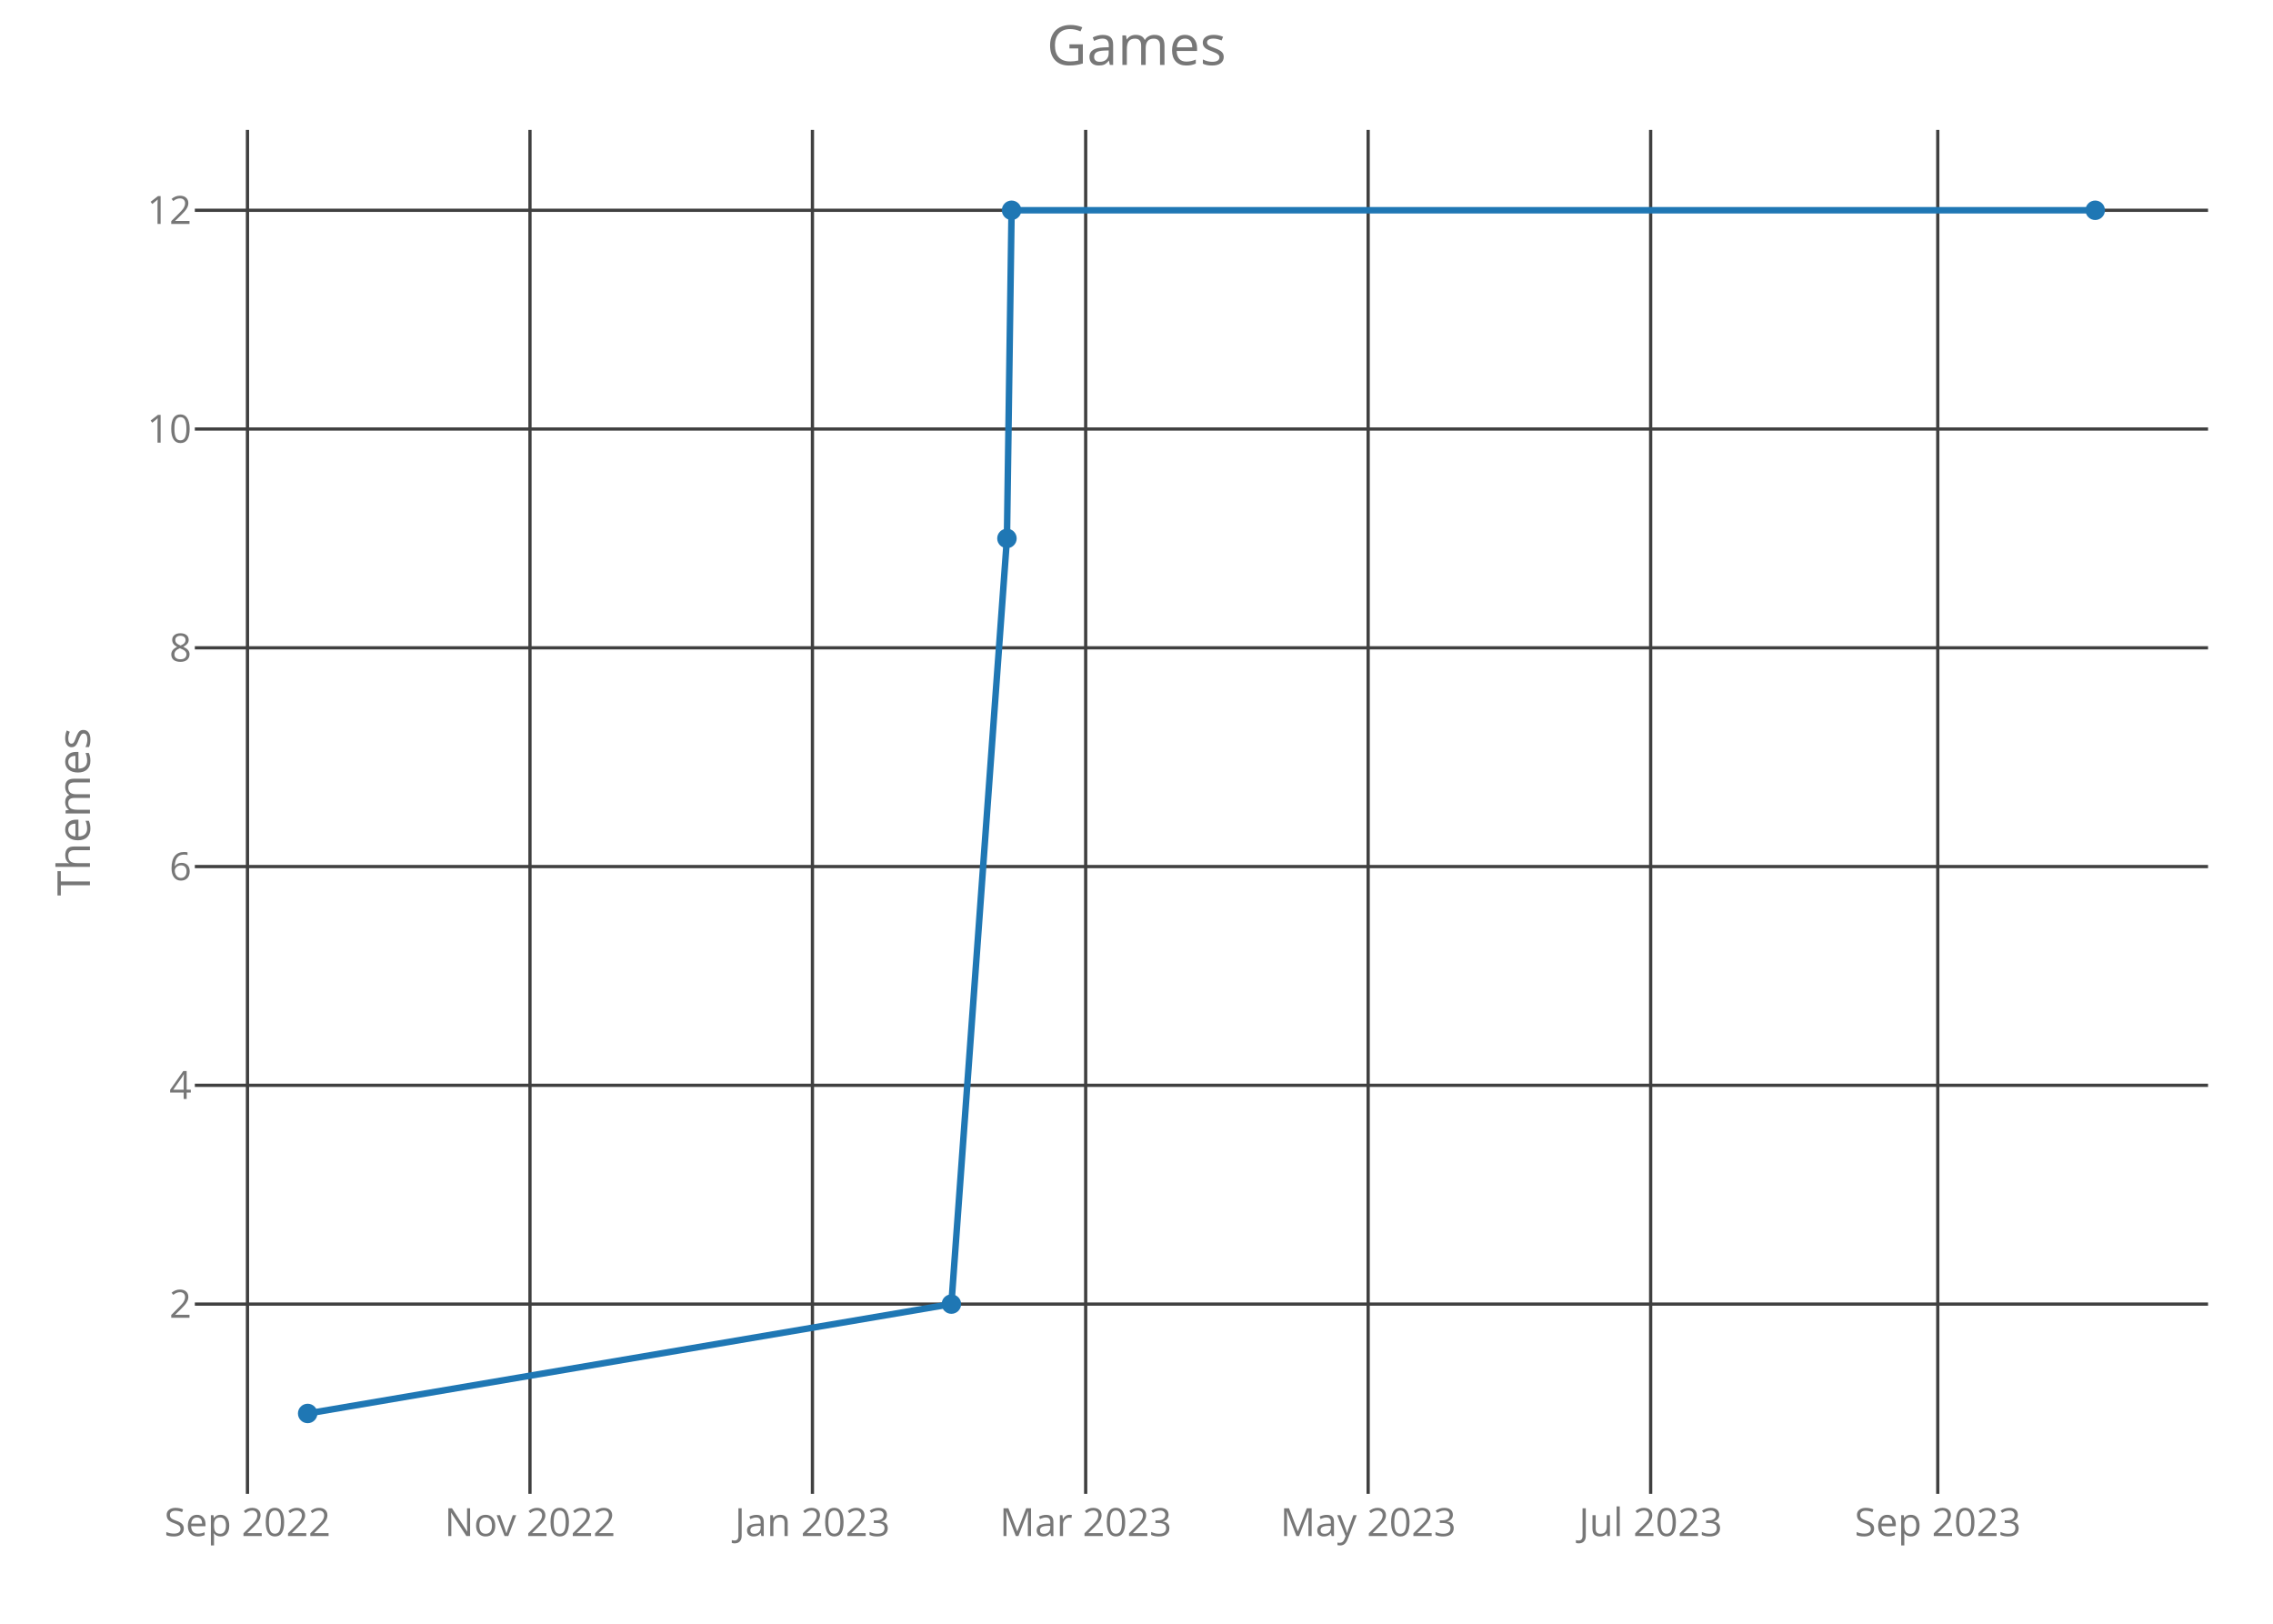
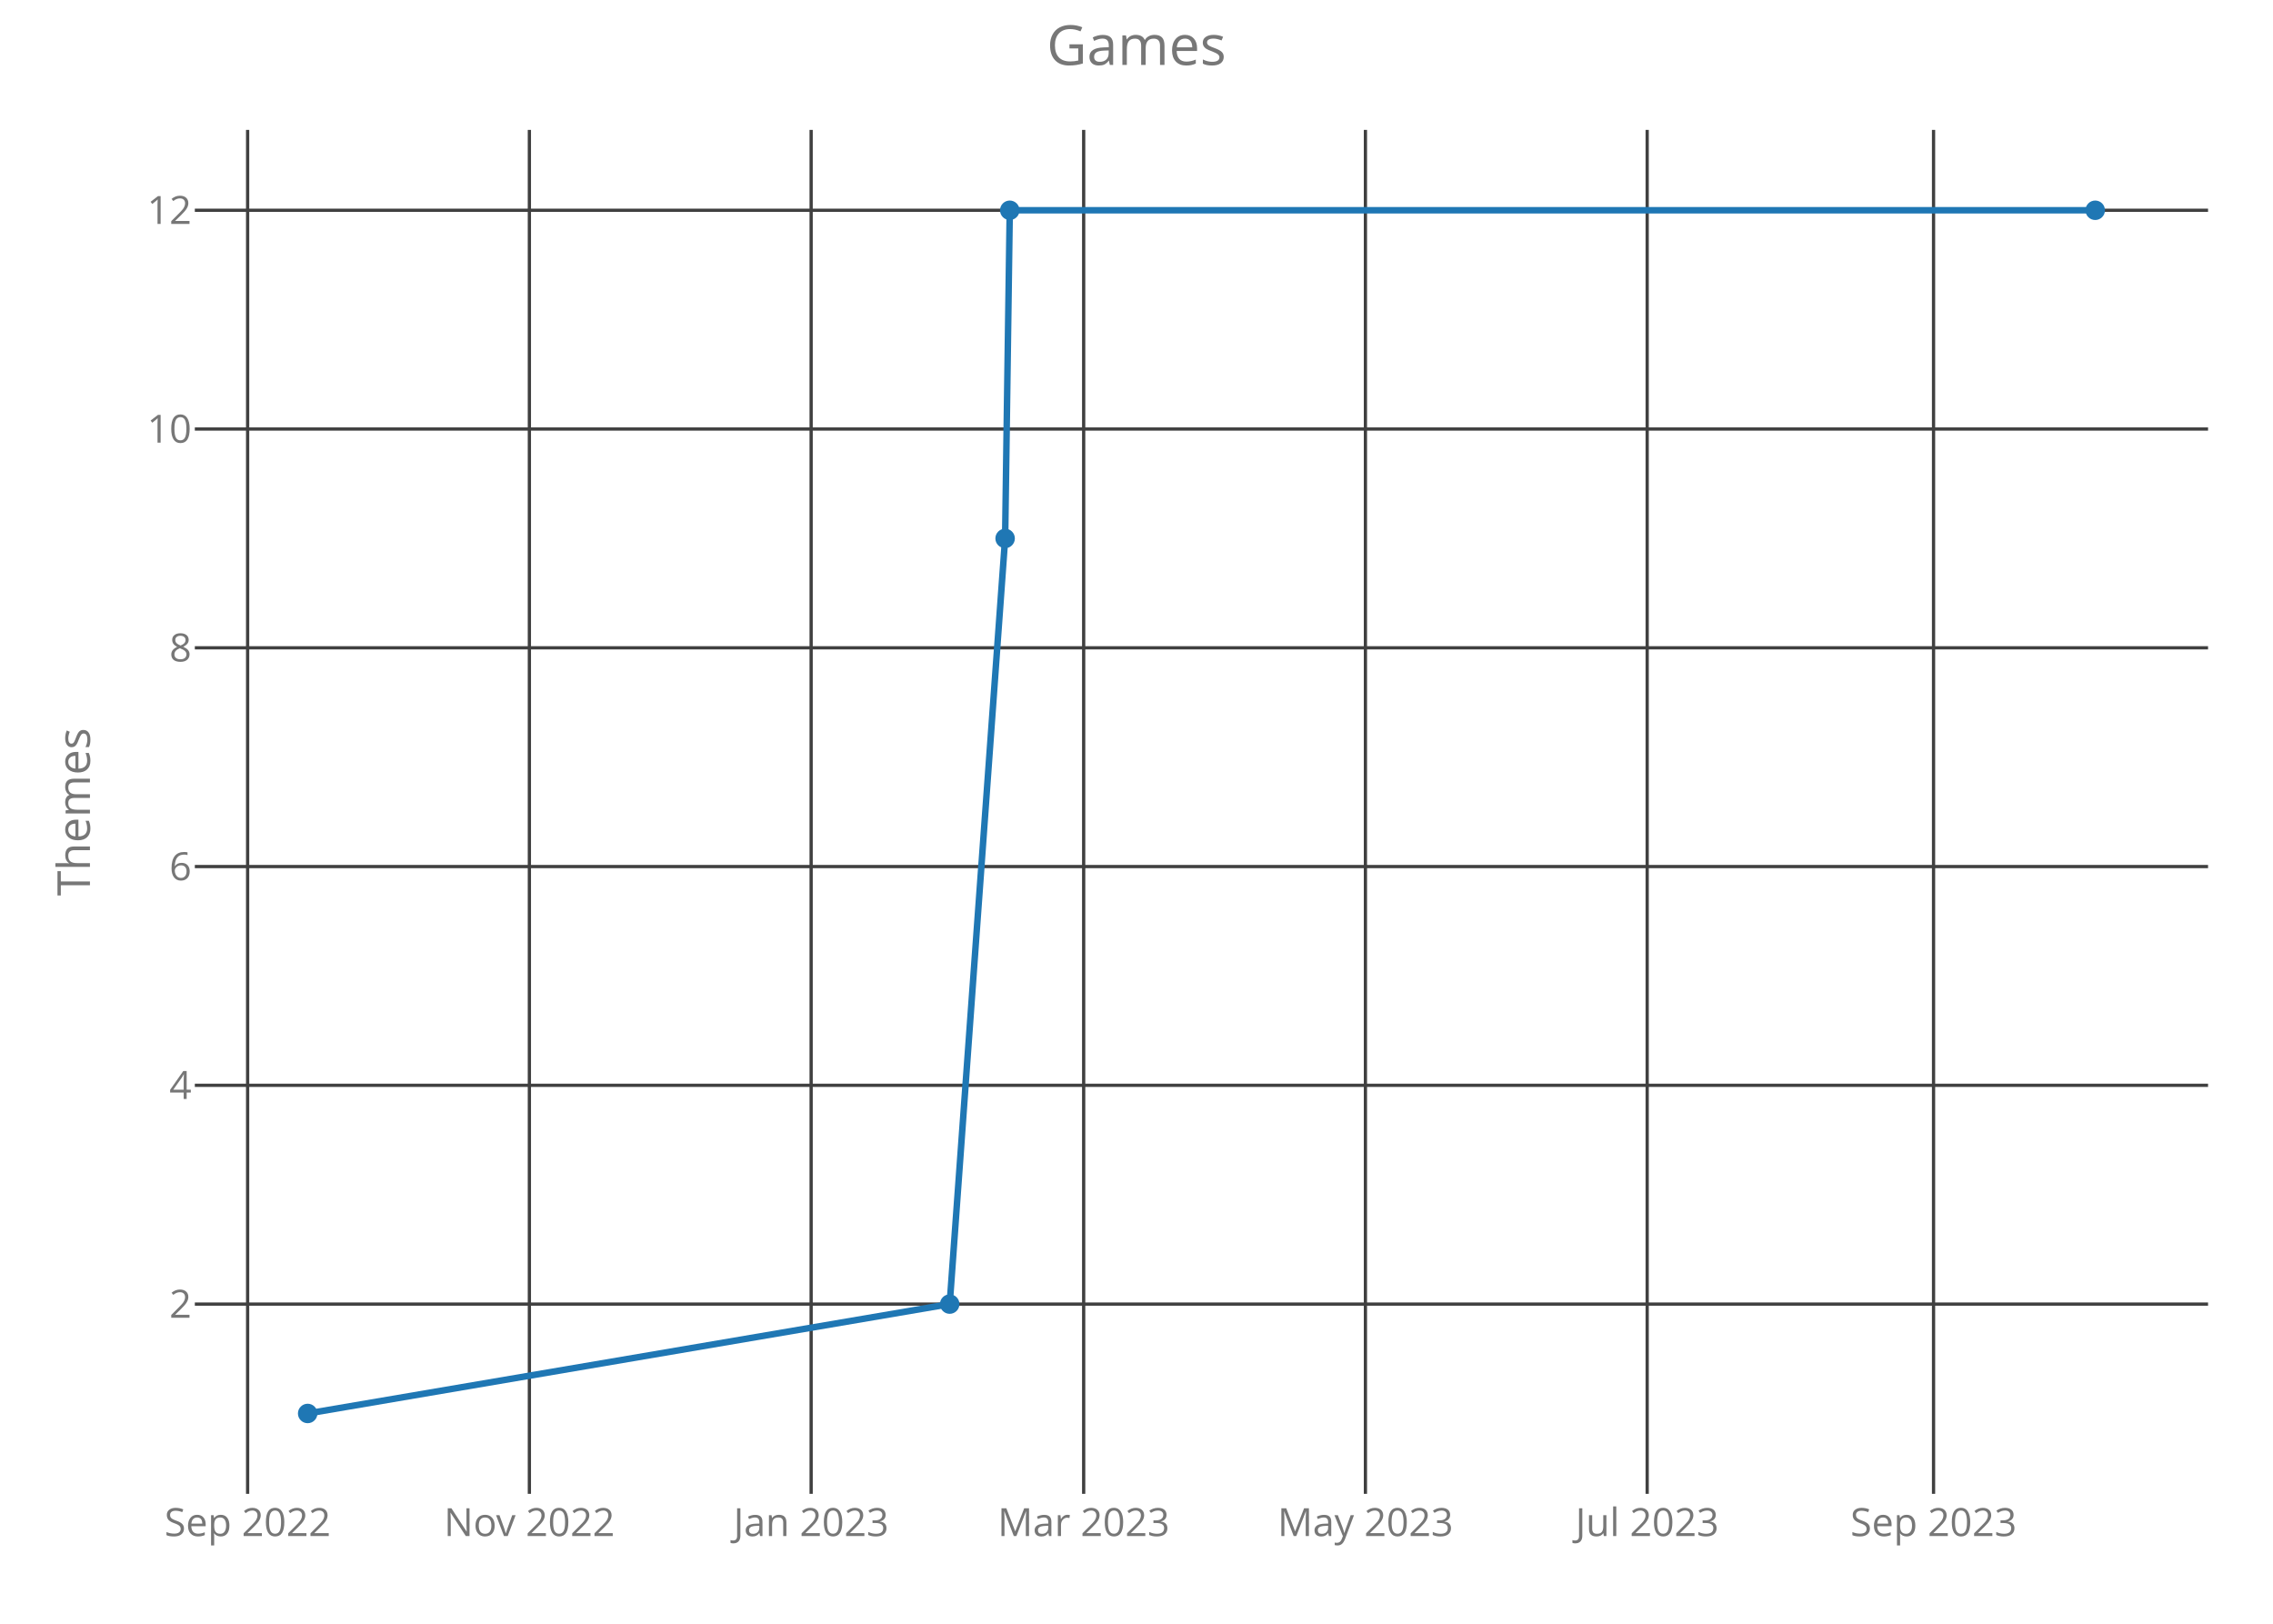
<svg xmlns="http://www.w3.org/2000/svg" class="main-svg" width="700" height="500" style="" viewBox="0 0 700 500">
  <rect x="0" y="0" width="700" height="500" style="fill: rgb(0, 0, 0); fill-opacity: 0;" />
-   <defs id="defs-4c01fb">
+   <defs id="defs-d082d5">
    <g class="clips">
-       <clipPath id="clip4c01fbxyplot" class="plotclip">
+       <clipPath id="clipd082d5xyplot" class="plotclip">
        <rect width="620" height="420" />
      </clipPath>
-       <clipPath class="axesclip" id="clip4c01fbx">
+       <clipPath class="axesclip" id="clipd082d5x">
        <rect x="60" y="0" width="620" height="500" />
      </clipPath>
-       <clipPath class="axesclip" id="clip4c01fby">
+       <clipPath class="axesclip" id="clipd082d5y">
        <rect x="0" y="40" width="700" height="420" />
      </clipPath>
-       <clipPath class="axesclip" id="clip4c01fbxy">
+       <clipPath class="axesclip" id="clipd082d5xy">
        <rect x="60" y="40" width="620" height="420" />
      </clipPath>
    </g>
    <g class="gradients" />
  </defs>
  <g class="bglayer">
    <rect class="bg" x="60" y="40" width="620" height="420" style="fill: rgb(0, 0, 0); fill-opacity: 0; stroke-width: 0;" />
  </g>
  <g class="layer-below">
    <g class="imagelayer" />
    <g class="shapelayer" />
  </g>
  <g class="cartesianlayer">
    <g class="subplot xy">
      <g class="layer-subplot">
        <g class="shapelayer" />
        <g class="imagelayer" />
      </g>
      <g class="gridlayer">
        <g class="x">
-           <path class="xgrid crisp" transform="translate(76.21,0)" d="M0,40v420" style="stroke: rgb(64, 64, 64); stroke-opacity: 1; stroke-width: 1px;" />
-           <path class="xgrid crisp" transform="translate(163.21,0)" d="M0,40v420" style="stroke: rgb(64, 64, 64); stroke-opacity: 1; stroke-width: 1px;" />
-           <path class="xgrid crisp" transform="translate(250.2,0)" d="M0,40v420" style="stroke: rgb(64, 64, 64); stroke-opacity: 1; stroke-width: 1px;" />
-           <path class="xgrid crisp" transform="translate(334.35,0)" d="M0,40v420" style="stroke: rgb(64, 64, 64); stroke-opacity: 1; stroke-width: 1px;" />
-           <path class="xgrid crisp" transform="translate(421.34,0)" d="M0,40v420" style="stroke: rgb(64, 64, 64); stroke-opacity: 1; stroke-width: 1px;" />
-           <path class="xgrid crisp" transform="translate(508.34,0)" d="M0,40v420" style="stroke: rgb(64, 64, 64); stroke-opacity: 1; stroke-width: 1px;" />
-           <path class="xgrid crisp" transform="translate(596.76,0)" d="M0,40v420" style="stroke: rgb(64, 64, 64); stroke-opacity: 1; stroke-width: 1px;" />
+           <path class="xgrid crisp" transform="translate(76.26,0)" d="M0,40v420" style="stroke: rgb(64, 64, 64); stroke-opacity: 1; stroke-width: 1px;" />
+           <path class="xgrid crisp" transform="translate(163.03,0)" d="M0,40v420" style="stroke: rgb(64, 64, 64); stroke-opacity: 1; stroke-width: 1px;" />
+           <path class="xgrid crisp" transform="translate(249.8,0)" d="M0,40v420" style="stroke: rgb(64, 64, 64); stroke-opacity: 1; stroke-width: 1px;" />
+           <path class="xgrid crisp" transform="translate(333.73,0)" d="M0,40v420" style="stroke: rgb(64, 64, 64); stroke-opacity: 1; stroke-width: 1px;" />
+           <path class="xgrid crisp" transform="translate(420.5,0)" d="M0,40v420" style="stroke: rgb(64, 64, 64); stroke-opacity: 1; stroke-width: 1px;" />
+           <path class="xgrid crisp" transform="translate(507.27,0)" d="M0,40v420" style="stroke: rgb(64, 64, 64); stroke-opacity: 1; stroke-width: 1px;" />
+           <path class="xgrid crisp" transform="translate(595.46,0)" d="M0,40v420" style="stroke: rgb(64, 64, 64); stroke-opacity: 1; stroke-width: 1px;" />
        </g>
        <g class="y">
          <path class="ygrid crisp" transform="translate(0,401.57)" d="M60,0h620" style="stroke: rgb(64, 64, 64); stroke-opacity: 1; stroke-width: 1px;" />
          <path class="ygrid crisp" transform="translate(0,334.2)" d="M60,0h620" style="stroke: rgb(64, 64, 64); stroke-opacity: 1; stroke-width: 1px;" />
          <path class="ygrid crisp" transform="translate(0,266.84)" d="M60,0h620" style="stroke: rgb(64, 64, 64); stroke-opacity: 1; stroke-width: 1px;" />
          <path class="ygrid crisp" transform="translate(0,199.48)" d="M60,0h620" style="stroke: rgb(64, 64, 64); stroke-opacity: 1; stroke-width: 1px;" />
          <path class="ygrid crisp" transform="translate(0,132.11)" d="M60,0h620" style="stroke: rgb(64, 64, 64); stroke-opacity: 1; stroke-width: 1px;" />
          <path class="ygrid crisp" transform="translate(0,64.75)" d="M60,0h620" style="stroke: rgb(64, 64, 64); stroke-opacity: 1; stroke-width: 1px;" />
        </g>
      </g>
      <g class="zerolinelayer" />
      <path class="xlines-below crisp" d="M0,0" style="fill: none;" />
      <path class="ylines-below crisp" d="M0,0" style="fill: none;" />
      <g class="overlines-below" />
      <g class="xaxislayer-below">
        <g class="xtick">
-           <text text-anchor="middle" x="0" y="473" transform="translate(76.21,0)" style="font-family: 'Open Sans'; font-size: 12px; fill: rgb(119, 119, 119); fill-opacity: 1; white-space: pre;">Sep 2022</text>
+           <text text-anchor="middle" x="0" y="473" transform="translate(76.26,0)" style="font-family: 'Open Sans'; font-size: 12px; fill: rgb(119, 119, 119); fill-opacity: 1; white-space: pre;">Sep 2022</text>
        </g>
        <g class="xtick">
-           <text text-anchor="middle" x="0" y="473" transform="translate(163.21,0)" style="font-family: 'Open Sans'; font-size: 12px; fill: rgb(119, 119, 119); fill-opacity: 1; white-space: pre;">Nov 2022</text>
+           <text text-anchor="middle" x="0" y="473" transform="translate(163.03,0)" style="font-family: 'Open Sans'; font-size: 12px; fill: rgb(119, 119, 119); fill-opacity: 1; white-space: pre;">Nov 2022</text>
        </g>
        <g class="xtick">
-           <text text-anchor="middle" x="0" y="473" transform="translate(250.2,0)" style="font-family: 'Open Sans'; font-size: 12px; fill: rgb(119, 119, 119); fill-opacity: 1; white-space: pre;">Jan 2023</text>
+           <text text-anchor="middle" x="0" y="473" transform="translate(249.8,0)" style="font-family: 'Open Sans'; font-size: 12px; fill: rgb(119, 119, 119); fill-opacity: 1; white-space: pre;">Jan 2023</text>
        </g>
        <g class="xtick">
-           <text text-anchor="middle" x="0" y="473" transform="translate(334.35,0)" style="font-family: 'Open Sans'; font-size: 12px; fill: rgb(119, 119, 119); fill-opacity: 1; white-space: pre;">Mar 2023</text>
+           <text text-anchor="middle" x="0" y="473" transform="translate(333.73,0)" style="font-family: 'Open Sans'; font-size: 12px; fill: rgb(119, 119, 119); fill-opacity: 1; white-space: pre;">Mar 2023</text>
        </g>
        <g class="xtick">
-           <text text-anchor="middle" x="0" y="473" transform="translate(421.34,0)" style="font-family: 'Open Sans'; font-size: 12px; fill: rgb(119, 119, 119); fill-opacity: 1; white-space: pre;">May 2023</text>
+           <text text-anchor="middle" x="0" y="473" transform="translate(420.5,0)" style="font-family: 'Open Sans'; font-size: 12px; fill: rgb(119, 119, 119); fill-opacity: 1; white-space: pre;">May 2023</text>
        </g>
        <g class="xtick">
-           <text text-anchor="middle" x="0" y="473" transform="translate(508.34,0)" style="font-family: 'Open Sans'; font-size: 12px; fill: rgb(119, 119, 119); fill-opacity: 1; white-space: pre;">Jul 2023</text>
+           <text text-anchor="middle" x="0" y="473" transform="translate(507.27,0)" style="font-family: 'Open Sans'; font-size: 12px; fill: rgb(119, 119, 119); fill-opacity: 1; white-space: pre;">Jul 2023</text>
        </g>
        <g class="xtick">
-           <text text-anchor="middle" x="0" y="473" transform="translate(596.76,0)" style="font-family: 'Open Sans'; font-size: 12px; fill: rgb(119, 119, 119); fill-opacity: 1; white-space: pre;">Sep 2023</text>
+           <text text-anchor="middle" x="0" y="473" transform="translate(595.46,0)" style="font-family: 'Open Sans'; font-size: 12px; fill: rgb(119, 119, 119); fill-opacity: 1; white-space: pre;">Sep 2023</text>
        </g>
      </g>
      <g class="yaxislayer-below">
        <g class="ytick">
          <text text-anchor="end" x="59" y="4.2" transform="translate(0,401.57)" style="font-family: 'Open Sans'; font-size: 12px; fill: rgb(119, 119, 119); fill-opacity: 1; white-space: pre;">2</text>
        </g>
        <g class="ytick">
          <text text-anchor="end" x="59" y="4.2" transform="translate(0,334.2)" style="font-family: 'Open Sans'; font-size: 12px; fill: rgb(119, 119, 119); fill-opacity: 1; white-space: pre;">4</text>
        </g>
        <g class="ytick">
          <text text-anchor="end" x="59" y="4.2" transform="translate(0,266.84)" style="font-family: 'Open Sans'; font-size: 12px; fill: rgb(119, 119, 119); fill-opacity: 1; white-space: pre;">6</text>
        </g>
        <g class="ytick">
          <text text-anchor="end" x="59" y="4.2" transform="translate(0,199.48)" style="font-family: 'Open Sans'; font-size: 12px; fill: rgb(119, 119, 119); fill-opacity: 1; white-space: pre;">8</text>
        </g>
        <g class="ytick">
          <text text-anchor="end" x="59" y="4.2" transform="translate(0,132.11)" style="font-family: 'Open Sans'; font-size: 12px; fill: rgb(119, 119, 119); fill-opacity: 1; white-space: pre;">10</text>
        </g>
        <g class="ytick">
          <text text-anchor="end" x="59" y="4.2" transform="translate(0,64.75)" style="font-family: 'Open Sans'; font-size: 12px; fill: rgb(119, 119, 119); fill-opacity: 1; white-space: pre;">12</text>
        </g>
      </g>
      <g class="overaxes-below" />
-       <g class="plot" transform="translate(60,40)" clip-path="url('#clip4c01fbxyplot')">
+       <g class="plot" transform="translate(60,40)" clip-path="url('#clipd082d5xyplot')">
        <g class="scatterlayer mlayer">
-           <g class="trace scatter tracef446b7" style="stroke-miterlimit: 2; opacity: 1;">
+           <g class="trace scatter trace0c90d9" style="stroke-miterlimit: 2; opacity: 1;">
            <g class="fills" />
            <g class="errorbars" />
            <g class="lines">
-               <path class="js-line" d="M34.75,395.25L232.99,361.57L250.1,125.8L251.53,24.75L585.25,24.75" style="vector-effect: non-scaling-stroke; fill: none; stroke: rgb(31, 119, 180); stroke-opacity: 1; stroke-width: 2px; opacity: 1;" />
+               <path class="js-line" d="M34.75,395.25L232.47,361.57L249.54,125.8L250.97,24.75L585.25,24.75" style="vector-effect: non-scaling-stroke; fill: none; stroke: rgb(31, 119, 180); stroke-opacity: 1; stroke-width: 2px; opacity: 1;" />
            </g>
            <g class="points">
              <path class="point" transform="translate(34.75,395.25)" d="M3,0A3,3 0 1,1 0,-3A3,3 0 0,1 3,0Z" style="opacity: 1; stroke-width: 0px; fill: rgb(31, 119, 180); fill-opacity: 1;" />
-               <path class="point" transform="translate(232.99,361.57)" d="M3,0A3,3 0 1,1 0,-3A3,3 0 0,1 3,0Z" style="opacity: 1; stroke-width: 0px; fill: rgb(31, 119, 180); fill-opacity: 1;" />
-               <path class="point" transform="translate(250.1,125.8)" d="M3,0A3,3 0 1,1 0,-3A3,3 0 0,1 3,0Z" style="opacity: 1; stroke-width: 0px; fill: rgb(31, 119, 180); fill-opacity: 1;" />
-               <path class="point" transform="translate(251.53,24.75)" d="M3,0A3,3 0 1,1 0,-3A3,3 0 0,1 3,0Z" style="opacity: 1; stroke-width: 0px; fill: rgb(31, 119, 180); fill-opacity: 1;" />
+               <path class="point" transform="translate(232.47,361.57)" d="M3,0A3,3 0 1,1 0,-3A3,3 0 0,1 3,0Z" style="opacity: 1; stroke-width: 0px; fill: rgb(31, 119, 180); fill-opacity: 1;" />
+               <path class="point" transform="translate(249.54,125.8)" d="M3,0A3,3 0 1,1 0,-3A3,3 0 0,1 3,0Z" style="opacity: 1; stroke-width: 0px; fill: rgb(31, 119, 180); fill-opacity: 1;" />
+               <path class="point" transform="translate(250.97,24.75)" d="M3,0A3,3 0 1,1 0,-3A3,3 0 0,1 3,0Z" style="opacity: 1; stroke-width: 0px; fill: rgb(31, 119, 180); fill-opacity: 1;" />
              <path class="point" transform="translate(585.25,24.75)" d="M3,0A3,3 0 1,1 0,-3A3,3 0 0,1 3,0Z" style="opacity: 1; stroke-width: 0px; fill: rgb(31, 119, 180); fill-opacity: 1;" />
            </g>
            <g class="text" />
          </g>
        </g>
      </g>
      <g class="overplot" />
      <path class="xlines-above" />
      <path class="ylines-above" />
      <g class="overlines-above" />
      <g class="xaxislayer-above" />
      <g class="yaxislayer-above" />
      <g class="overaxes-above" />
    </g>
  </g>
  <g class="polarlayer" />
  <g class="ternarylayer" />
  <g class="geolayer" />
  <g class="funnelarealayer" />
  <g class="pielayer" />
  <g class="treemaplayer" />
  <g class="sunburstlayer" />
  <g class="glimages" />
-   <defs id="topdefs-4c01fb">
+   <defs id="topdefs-d082d5">
    <g class="clips" />
  </defs>
  <g class="layer-above">
    <g class="imagelayer" />
    <g class="shapelayer" />
  </g>
  <g class="infolayer">
    <g class="g-gtitle">
      <text class="gtitle" x="350" y="20" text-anchor="middle" dy="0em" style="font-family: 'Open Sans'; font-size: 17px; fill: rgb(119, 119, 119); opacity: 1; font-weight: normal; white-space: pre;">Games</text>
    </g>
    <g class="g-xtitle" />
    <g class="g-ytitle">
      <text class="ytitle" transform="rotate(-90,27.7,250)" x="27.7" y="250" text-anchor="middle" style="font-family: 'Open Sans'; font-size: 14px; fill: rgb(119, 119, 119); opacity: 1; font-weight: normal; white-space: pre;">Themes</text>
    </g>
  </g>
</svg>
